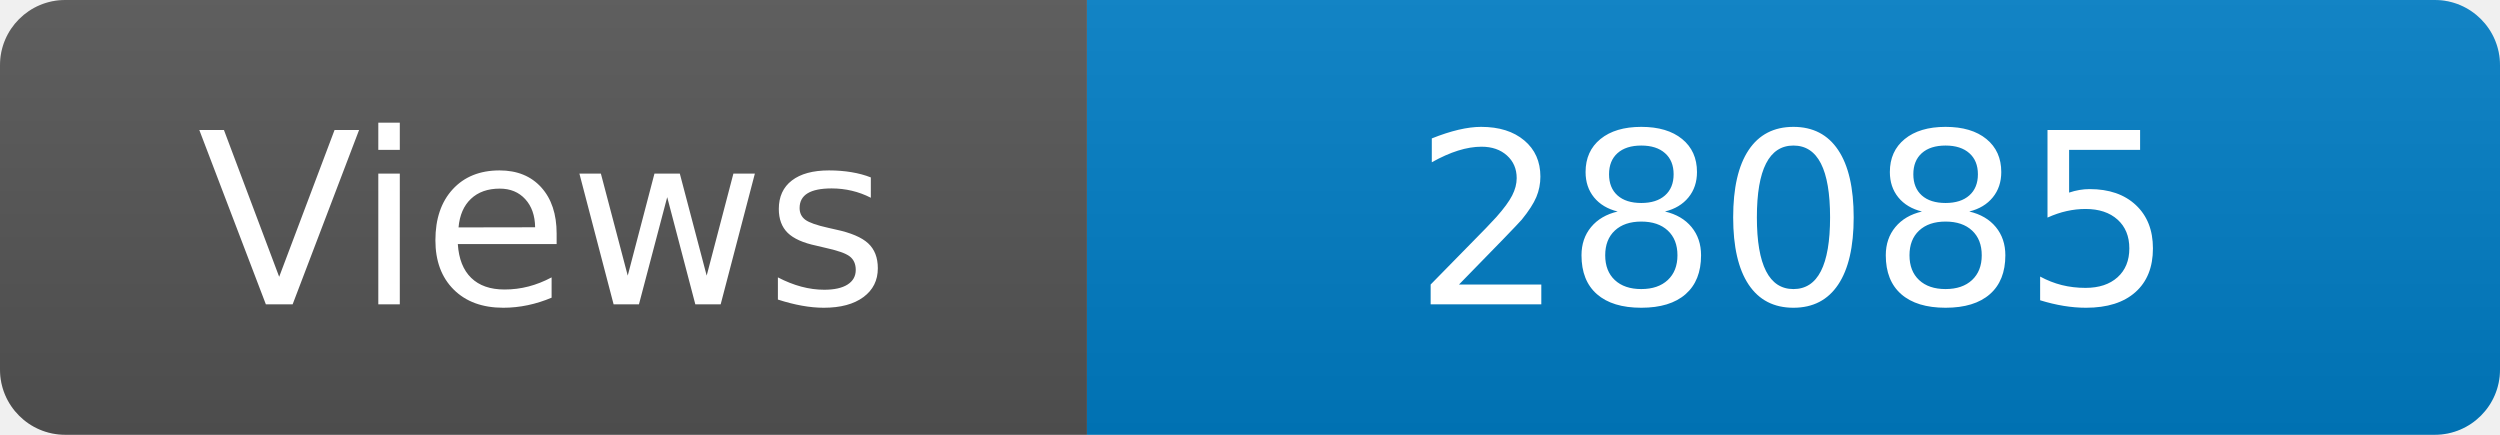
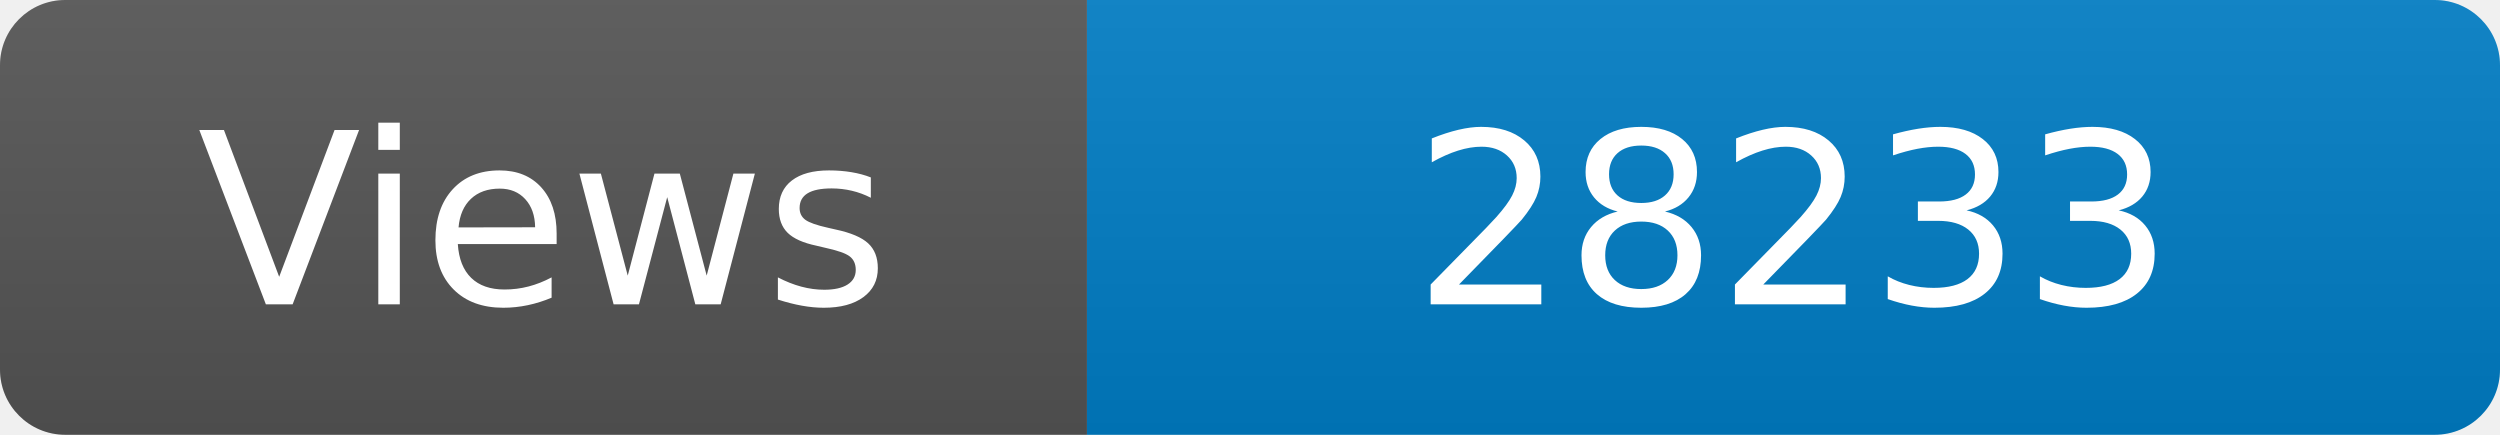
<svg xmlns="http://www.w3.org/2000/svg" width="115" height="20" role="img" aria-label="Maintained?: yes">
  <linearGradient id="s" x2="0" y2="100%">
    <stop offset="0" stop-color="#bbb" stop-opacity=".1" />
    <stop offset="1" stop-opacity=".1" />
  </linearGradient>
  <clipPath id="r">
    <rect width="115" height="20" rx="3" fill="#fff" />
  </clipPath>
  <g clip-path="url(#r)">
    <rect width="50" height="20" fill="#555" />
    <rect x="50" width="160" height="20" fill="#007ec6" />
    <rect width="115" height="20" fill="url(#s)" />
  </g>
  <g fill="#fff" text-anchor="middle" font-family="Verdana,Geneva,DejaVu Sans,sans-serif" font-size="110">
    <text x="250" y="140" transform="scale(.1)" fill="#fff">Views</text>
-     <text x="825" y="140" transform="scale(.1)" fill="#fff">28085</text>
+     <text x="825" y="140" transform="scale(.1)" fill="#fff">28233</text>
  </g>
</svg>
